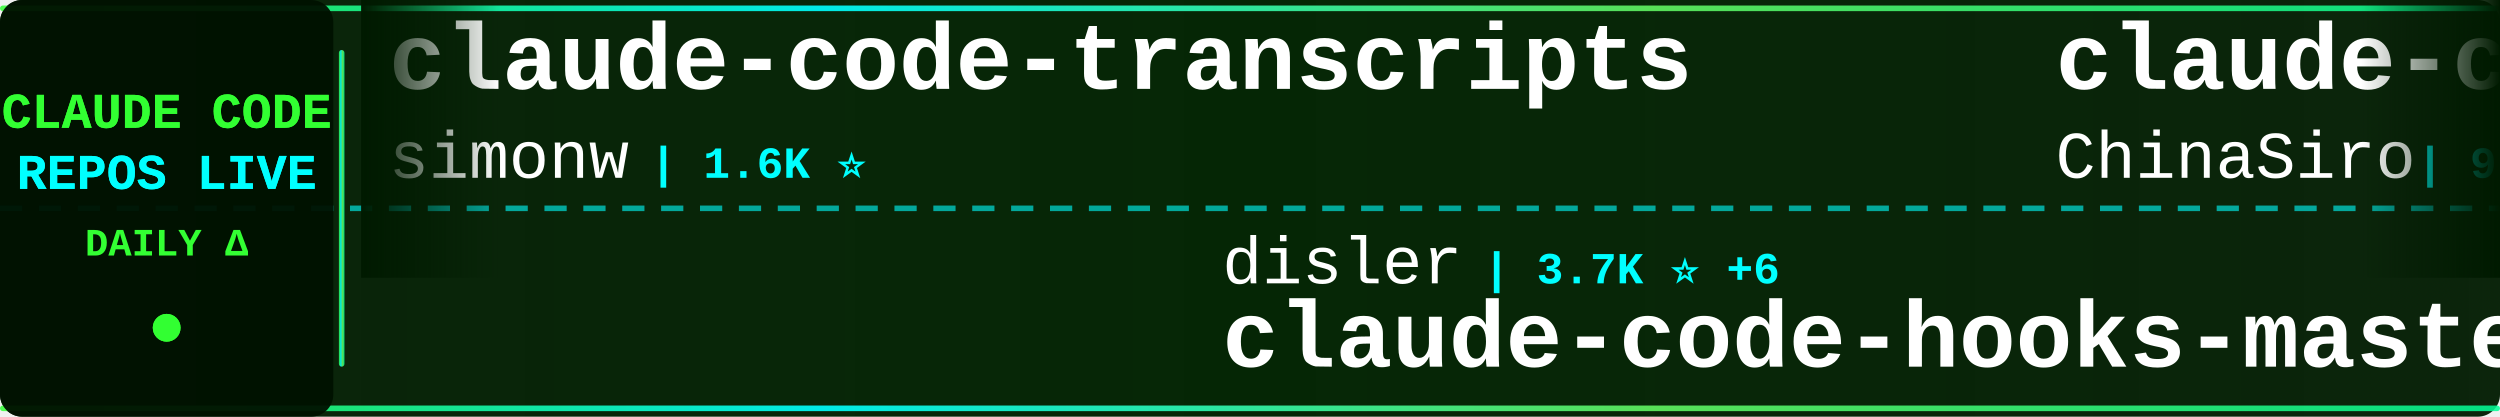
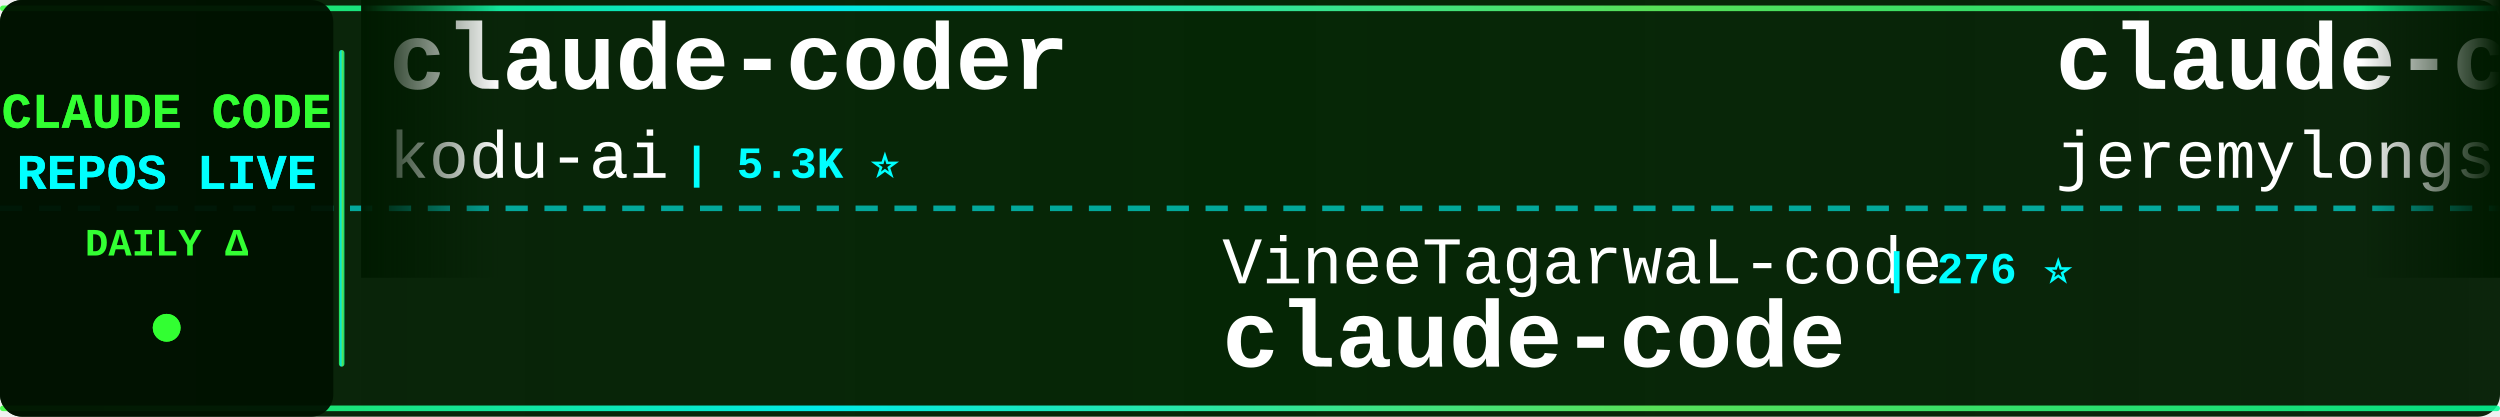
<svg xmlns="http://www.w3.org/2000/svg" width="900" height="150">
  <defs>
    <linearGradient id="tickerBg" x1="0%" y1="0%" x2="100%" y2="0%">
      <stop offset="0%" style="stop-color:#001a00;stop-opacity:0.95" />
      <stop offset="50%" style="stop-color:#002200;stop-opacity:0.98" />
      <stop offset="100%" style="stop-color:#001a00;stop-opacity:0.95" />
    </linearGradient>
    <linearGradient id="borderGrad" x1="0%" y1="0%" x2="100%" y2="0%">
      <stop offset="0%" style="stop-color:#33ff33;stop-opacity:0.85">
        <animate attributeName="stop-opacity" values="0.85;1;0.85" dur="2s" repeatCount="indefinite" />
      </stop>
      <stop offset="33%" style="stop-color:#00ffff;stop-opacity:0.9">
        <animate attributeName="stop-opacity" values="0.9;1;0.9" dur="2.2s" repeatCount="indefinite" />
      </stop>
      <stop offset="66%" style="stop-color:#66ff66;stop-opacity:0.85">
        <animate attributeName="stop-opacity" values="0.85;1;0.85" dur="1.8s" repeatCount="indefinite" />
      </stop>
      <stop offset="100%" style="stop-color:#00ff99;stop-opacity:0.85">
        <animate attributeName="stop-opacity" values="0.85;1;0.85" dur="2s" repeatCount="indefinite" />
      </stop>
    </linearGradient>
    <filter id="textGlow">
      <feGaussianBlur stdDeviation="0.1" result="coloredBlur" />
      <feMerge>
        <feMergeNode in="coloredBlur" />
        <feMergeNode in="SourceGraphic" />
      </feMerge>
    </filter>
    <filter id="metricGlow">
      <feGaussianBlur stdDeviation="0.2" result="coloredBlur" />
      <feMerge>
        <feMergeNode in="coloredBlur" />
        <feMergeNode in="SourceGraphic" />
      </feMerge>
    </filter>
    <linearGradient id="leftFade" x1="0%" y1="0%" x2="100%" y2="0%">
      <stop offset="0%" style="stop-color:#001a00;stop-opacity:1" />
      <stop offset="100%" style="stop-color:#001a00;stop-opacity:0" />
    </linearGradient>
    <linearGradient id="rightFade" x1="0%" y1="0%" x2="100%" y2="0%">
      <stop offset="0%" style="stop-color:#001a00;stop-opacity:0" />
      <stop offset="100%" style="stop-color:#001a00;stop-opacity:1" />
    </linearGradient>
  </defs>
  <rect width="900" height="150" fill="url(#tickerBg)" rx="8" />
  <rect x="0" y="2" width="900" height="2" fill="url(#borderGrad)" rx="1" />
  <rect x="0" y="146" width="900" height="2" fill="url(#borderGrad)" rx="1" />
  <line x1="0" y1="75" x2="900" y2="75" stroke="#00ffff" stroke-width="2" stroke-dasharray="8 6" opacity="0.6" />
  <rect x="0" y="0" width="120" height="150" fill="#001100" opacity="0.95" rx="8" />
  <text x="60" y="46" font-family="'Courier New', monospace" font-size="18" font-weight="bold" fill="#33ff33" text-anchor="middle" filter="url(#textGlow)">
    CLAUDE CODE
  </text>
  <text x="60" y="68" font-family="'Courier New', monospace" font-size="18" font-weight="bold" fill="#00ffff" text-anchor="middle" filter="url(#textGlow)">
    REPOS LIVE
  </text>
  <text x="60" y="92" font-family="'Courier New', monospace" font-size="14" font-weight="bold" fill="#33ff33" text-anchor="middle">
    DAILY Δ
  </text>
  <circle cx="60" cy="118" r="5" fill="#33ff33" filter="url(#metricGlow)">
    <animate attributeName="r" values="4;6;4" dur="1.5s" repeatCount="indefinite" />
    <animate attributeName="opacity" values="0.6;1;0.6" dur="1.5s" repeatCount="indefinite" />
  </circle>
  <rect x="122" y="18" width="2" height="114" fill="url(#borderGrad)" rx="1" />
  <clipPath id="tickerClip">
    <rect x="130" y="0" width="770" height="150" />
  </clipPath>
  <g clip-path="url(#tickerClip)">
    <g id="tickerItems">
      <animateTransform attributeName="transform" attributeType="XML" type="translate" from="0 0" to="-3000 0" dur="54s" repeatCount="indefinite" />
      <g transform="translate(0, 0)">
-         <text x="140" y="32" font-family="'Courier New', monospace" font-size="34" font-weight="bold" fill="#ffffff">claude-code-transcripts</text>
-         <text x="140" y="64" font-family="'Courier New', monospace" font-size="24" font-weight="normal" fill="#ffffff" opacity="1.0">simonw</text>
-         <text x="234" y="64" font-family="'Courier New', monospace" font-size="16" font-weight="bold" fill="#00ffff"> | 1.6K ⭐</text>
+         <text x="140" y="32" font-family="'Courier New', monospace" font-size="34" font-weight="bold" fill="#ffffff">claude-coder</text>
+         <text x="140" y="64" font-family="'Courier New', monospace" font-size="24" font-weight="normal" fill="#ffffff" opacity="1.0">kodu-ai</text>
+         <text x="246" y="64" font-family="'Courier New', monospace" font-size="16" font-weight="bold" fill="#00ffff"> | 5.3K ⭐</text>
      </g>
      <g transform="translate(300, 0)">
-         <text x="140" y="102" font-family="'Courier New', monospace" font-size="24" font-weight="normal" fill="#ffffff" opacity="1.0">disler</text>
-         <text x="234" y="102" font-family="'Courier New', monospace" font-size="16" font-weight="bold" fill="#00ffff"> | 3.7K ⭐ +6</text>
-         <text x="140" y="132" font-family="'Courier New', monospace" font-size="34" font-weight="bold" fill="#ffffff">claude-code-hooks-master...</text>
+         <text x="140" y="102" font-family="'Courier New', monospace" font-size="24" font-weight="normal" fill="#ffffff" opacity="1.0">VineeTagarwaL-code</text>
+         <text x="378" y="102" font-family="'Courier New', monospace" font-size="16" font-weight="bold" fill="#00ffff"> | 276 ⭐</text>
+         <text x="140" y="132" font-family="'Courier New', monospace" font-size="34" font-weight="bold" fill="#ffffff">claude-code</text>
      </g>
      <g transform="translate(600, 0)">
-         <text x="140" y="32" font-family="'Courier New', monospace" font-size="34" font-weight="bold" fill="#ffffff">claude-code-sourcemap</text>
-         <text x="140" y="64" font-family="'Courier New', monospace" font-size="24" font-weight="normal" fill="#ffffff" opacity="1.0">ChinaSiro</text>
-         <text x="270" y="64" font-family="'Courier New', monospace" font-size="16" font-weight="bold" fill="#00ffff"> | 9.4K ⭐ +7</text>
+         <text x="140" y="32" font-family="'Courier New', monospace" font-size="34" font-weight="bold" fill="#ffffff">claude-code-plugins-plus...</text>
+         <text x="140" y="64" font-family="'Courier New', monospace" font-size="24" font-weight="normal" fill="#ffffff" opacity="1.0">jeremylongshore</text>
+         <text x="342" y="64" font-family="'Courier New', monospace" font-size="16" font-weight="bold" fill="#00ffff"> | 2.4K ⭐ +5</text>
      </g>
      <g transform="translate(900, 0)">
-         <text x="140" y="102" font-family="'Courier New', monospace" font-size="24" font-weight="normal" fill="#ffffff" opacity="1.0">pedrohcgs</text>
-         <text x="270" y="102" font-family="'Courier New', monospace" font-size="16" font-weight="bold" fill="#00ffff"> | 1.2K ⭐ +6</text>
-         <text x="140" y="132" font-family="'Courier New', monospace" font-size="34" font-weight="bold" fill="#ffffff">claude-code-my-workflow</text>
+         <text x="140" y="102" font-family="'Courier New', monospace" font-size="24" font-weight="normal" fill="#ffffff" opacity="1.0">OneRedOak</text>
+         <text x="270" y="102" font-family="'Courier New', monospace" font-size="16" font-weight="bold" fill="#00ffff"> | 3.8K ⭐ +4</text>
+         <text x="140" y="132" font-family="'Courier New', monospace" font-size="34" font-weight="bold" fill="#ffffff">claude-code-workflows</text>
      </g>
      <g transform="translate(1200, 0)">
-         <text x="140" y="32" font-family="'Courier New', monospace" font-size="34" font-weight="bold" fill="#ffffff">claude-code-rev</text>
-         <text x="140" y="64" font-family="'Courier New', monospace" font-size="24" font-weight="normal" fill="#ffffff" opacity="1.0">oboard</text>
-         <text x="234" y="64" font-family="'Courier New', monospace" font-size="16" font-weight="bold" fill="#00ffff"> | 3.2K ⭐ +3</text>
+         <text x="140" y="32" font-family="'Courier New', monospace" font-size="34" font-weight="bold" fill="#ffffff">claude-code-source</text>
+         <text x="140" y="64" font-family="'Courier New', monospace" font-size="24" font-weight="normal" fill="#ffffff" opacity="1.0">hangsman</text>
+         <text x="258" y="64" font-family="'Courier New', monospace" font-size="16" font-weight="bold" fill="#00ffff"> | 784 ⭐</text>
      </g>
      <g transform="translate(1500, 0)">
-         <text x="140" y="102" font-family="'Courier New', monospace" font-size="24" font-weight="normal" fill="#ffffff" opacity="1.0">carlvellotti</text>
-         <text x="306" y="102" font-family="'Courier New', monospace" font-size="16" font-weight="bold" fill="#00ffff"> | 2.1K ⭐ +2</text>
-         <text x="140" y="132" font-family="'Courier New', monospace" font-size="34" font-weight="bold" fill="#ffffff">claude-code-pm-course</text>
+         <text x="140" y="102" font-family="'Courier New', monospace" font-size="24" font-weight="normal" fill="#ffffff" opacity="1.0">zstmfhy</text>
+         <text x="246" y="102" font-family="'Courier New', monospace" font-size="16" font-weight="bold" fill="#00ffff"> | 190 ⭐</text>
+         <text x="140" y="132" font-family="'Courier New', monospace" font-size="34" font-weight="bold" fill="#ffffff">Claude-code</text>
      </g>
      <g transform="translate(1800, 0)">
-         <text x="140" y="32" font-family="'Courier New', monospace" font-size="34" font-weight="bold" fill="#ffffff">claude-code-source-build</text>
-         <text x="140" y="64" font-family="'Courier New', monospace" font-size="24" font-weight="normal" fill="#ffffff" opacity="1.0">andrew-kramer-inno</text>
-         <text x="378" y="64" font-family="'Courier New', monospace" font-size="16" font-weight="bold" fill="#00ffff"> | 592 ⭐</text>
+         <text x="140" y="32" font-family="'Courier New', monospace" font-size="34" font-weight="bold" fill="#ffffff">claude-code-templates</text>
+         <text x="140" y="64" font-family="'Courier New', monospace" font-size="24" font-weight="normal" fill="#ffffff" opacity="1.0">davila7</text>
+         <text x="246" y="64" font-family="'Courier New', monospace" font-size="16" font-weight="bold" fill="#00ffff"> | 27.9K ⭐ +27</text>
      </g>
      <g transform="translate(2100, 0)">
-         <text x="140" y="102" font-family="'Courier New', monospace" font-size="24" font-weight="normal" fill="#ffffff" opacity="1.0">xorespesp</text>
-         <text x="270" y="102" font-family="'Courier New', monospace" font-size="16" font-weight="bold" fill="#00ffff"> | 226 ⭐ +1</text>
+         <text x="140" y="102" font-family="'Courier New', monospace" font-size="24" font-weight="normal" fill="#ffffff" opacity="1.0">lst97</text>
+         <text x="222" y="102" font-family="'Courier New', monospace" font-size="16" font-weight="bold" fill="#00ffff"> | 1.6K ⭐ +1</text>
+         <text x="140" y="132" font-family="'Courier New', monospace" font-size="34" font-weight="bold" fill="#ffffff">claude-code-sub-agents</text>
+       </g>
+       <g transform="translate(2400, 0)">
+         <text x="140" y="32" font-family="'Courier New', monospace" font-size="34" font-weight="bold" fill="#ffffff">claude-code-source</text>
+         <text x="140" y="64" font-family="'Courier New', monospace" font-size="24" font-weight="normal" fill="#ffffff" opacity="1.0">AprilNEA</text>
+         <text x="258" y="64" font-family="'Courier New', monospace" font-size="16" font-weight="bold" fill="#00ffff"> | 385 ⭐</text>
+       </g>
+       <g transform="translate(2700, 0)">
+         <text x="140" y="102" font-family="'Courier New', monospace" font-size="24" font-weight="normal" fill="#ffffff" opacity="1.0">huangserva</text>
+         <text x="282" y="102" font-family="'Courier New', monospace" font-size="16" font-weight="bold" fill="#00ffff"> | 602 ⭐</text>
+         <text x="140" y="132" font-family="'Courier New', monospace" font-size="34" font-weight="bold" fill="#ffffff">claude-code-cli</text>
+       </g>
+       <g transform="translate(3000, 0)">
+         <text x="140" y="32" font-family="'Courier New', monospace" font-size="34" font-weight="bold" fill="#ffffff">claude-coder</text>
+         <text x="140" y="64" font-family="'Courier New', monospace" font-size="24" font-weight="normal" fill="#ffffff" opacity="1.0">kodu-ai</text>
+         <text x="246" y="64" font-family="'Courier New', monospace" font-size="16" font-weight="bold" fill="#00ffff"> | 5.3K ⭐</text>
+       </g>
+       <g transform="translate(3300, 0)">
+         <text x="140" y="102" font-family="'Courier New', monospace" font-size="24" font-weight="normal" fill="#ffffff" opacity="1.0">VineeTagarwaL-code</text>
+         <text x="378" y="102" font-family="'Courier New', monospace" font-size="16" font-weight="bold" fill="#00ffff"> | 276 ⭐</text>
        <text x="140" y="132" font-family="'Courier New', monospace" font-size="34" font-weight="bold" fill="#ffffff">claude-code</text>
      </g>
-       <g transform="translate(2400, 0)">
-         <text x="140" y="32" font-family="'Courier New', monospace" font-size="34" font-weight="bold" fill="#ffffff">claude-code-workflows</text>
-         <text x="140" y="64" font-family="'Courier New', monospace" font-size="24" font-weight="normal" fill="#ffffff" opacity="1.0">OneRedOak</text>
-         <text x="270" y="64" font-family="'Courier New', monospace" font-size="16" font-weight="bold" fill="#00ffff"> | 3.8K ⭐ +3</text>
-       </g>
-       <g transform="translate(2700, 0)">
-         <text x="140" y="102" font-family="'Courier New', monospace" font-size="24" font-weight="normal" fill="#ffffff" opacity="1.0">LING71671</text>
-         <text x="270" y="102" font-family="'Courier New', monospace" font-size="16" font-weight="bold" fill="#00ffff"> | 878 ⭐ +2</text>
-         <text x="140" y="132" font-family="'Courier New', monospace" font-size="34" font-weight="bold" fill="#ffffff">Open-ClaudeCode</text>
-       </g>
-       <g transform="translate(3000, 0)">
-         <text x="140" y="32" font-family="'Courier New', monospace" font-size="34" font-weight="bold" fill="#ffffff">claude-code-transcripts</text>
-         <text x="140" y="64" font-family="'Courier New', monospace" font-size="24" font-weight="normal" fill="#ffffff" opacity="1.0">simonw</text>
-         <text x="234" y="64" font-family="'Courier New', monospace" font-size="16" font-weight="bold" fill="#00ffff"> | 1.6K ⭐</text>
-       </g>
-       <g transform="translate(3300, 0)">
-         <text x="140" y="102" font-family="'Courier New', monospace" font-size="24" font-weight="normal" fill="#ffffff" opacity="1.0">disler</text>
-         <text x="234" y="102" font-family="'Courier New', monospace" font-size="16" font-weight="bold" fill="#00ffff"> | 3.7K ⭐ +6</text>
-         <text x="140" y="132" font-family="'Courier New', monospace" font-size="34" font-weight="bold" fill="#ffffff">claude-code-hooks-master...</text>
-       </g>
      <g transform="translate(3600, 0)">
-         <text x="140" y="32" font-family="'Courier New', monospace" font-size="34" font-weight="bold" fill="#ffffff">claude-code-sourcemap</text>
-         <text x="140" y="64" font-family="'Courier New', monospace" font-size="24" font-weight="normal" fill="#ffffff" opacity="1.0">ChinaSiro</text>
-         <text x="270" y="64" font-family="'Courier New', monospace" font-size="16" font-weight="bold" fill="#00ffff"> | 9.4K ⭐ +7</text>
+         <text x="140" y="32" font-family="'Courier New', monospace" font-size="34" font-weight="bold" fill="#ffffff">claude-code-plugins-plus...</text>
+         <text x="140" y="64" font-family="'Courier New', monospace" font-size="24" font-weight="normal" fill="#ffffff" opacity="1.0">jeremylongshore</text>
+         <text x="342" y="64" font-family="'Courier New', monospace" font-size="16" font-weight="bold" fill="#00ffff"> | 2.4K ⭐ +5</text>
      </g>
      <g transform="translate(3900, 0)">
-         <text x="140" y="102" font-family="'Courier New', monospace" font-size="24" font-weight="normal" fill="#ffffff" opacity="1.0">pedrohcgs</text>
-         <text x="270" y="102" font-family="'Courier New', monospace" font-size="16" font-weight="bold" fill="#00ffff"> | 1.2K ⭐ +6</text>
-         <text x="140" y="132" font-family="'Courier New', monospace" font-size="34" font-weight="bold" fill="#ffffff">claude-code-my-workflow</text>
+         <text x="140" y="102" font-family="'Courier New', monospace" font-size="24" font-weight="normal" fill="#ffffff" opacity="1.0">OneRedOak</text>
+         <text x="270" y="102" font-family="'Courier New', monospace" font-size="16" font-weight="bold" fill="#00ffff"> | 3.8K ⭐ +4</text>
+         <text x="140" y="132" font-family="'Courier New', monospace" font-size="34" font-weight="bold" fill="#ffffff">claude-code-workflows</text>
      </g>
    </g>
  </g>
  <rect x="130" y="0" width="50" height="100" fill="url(#leftFade)" />
  <rect x="850" y="0" width="50" height="100" fill="url(#rightFade)" />
</svg>
